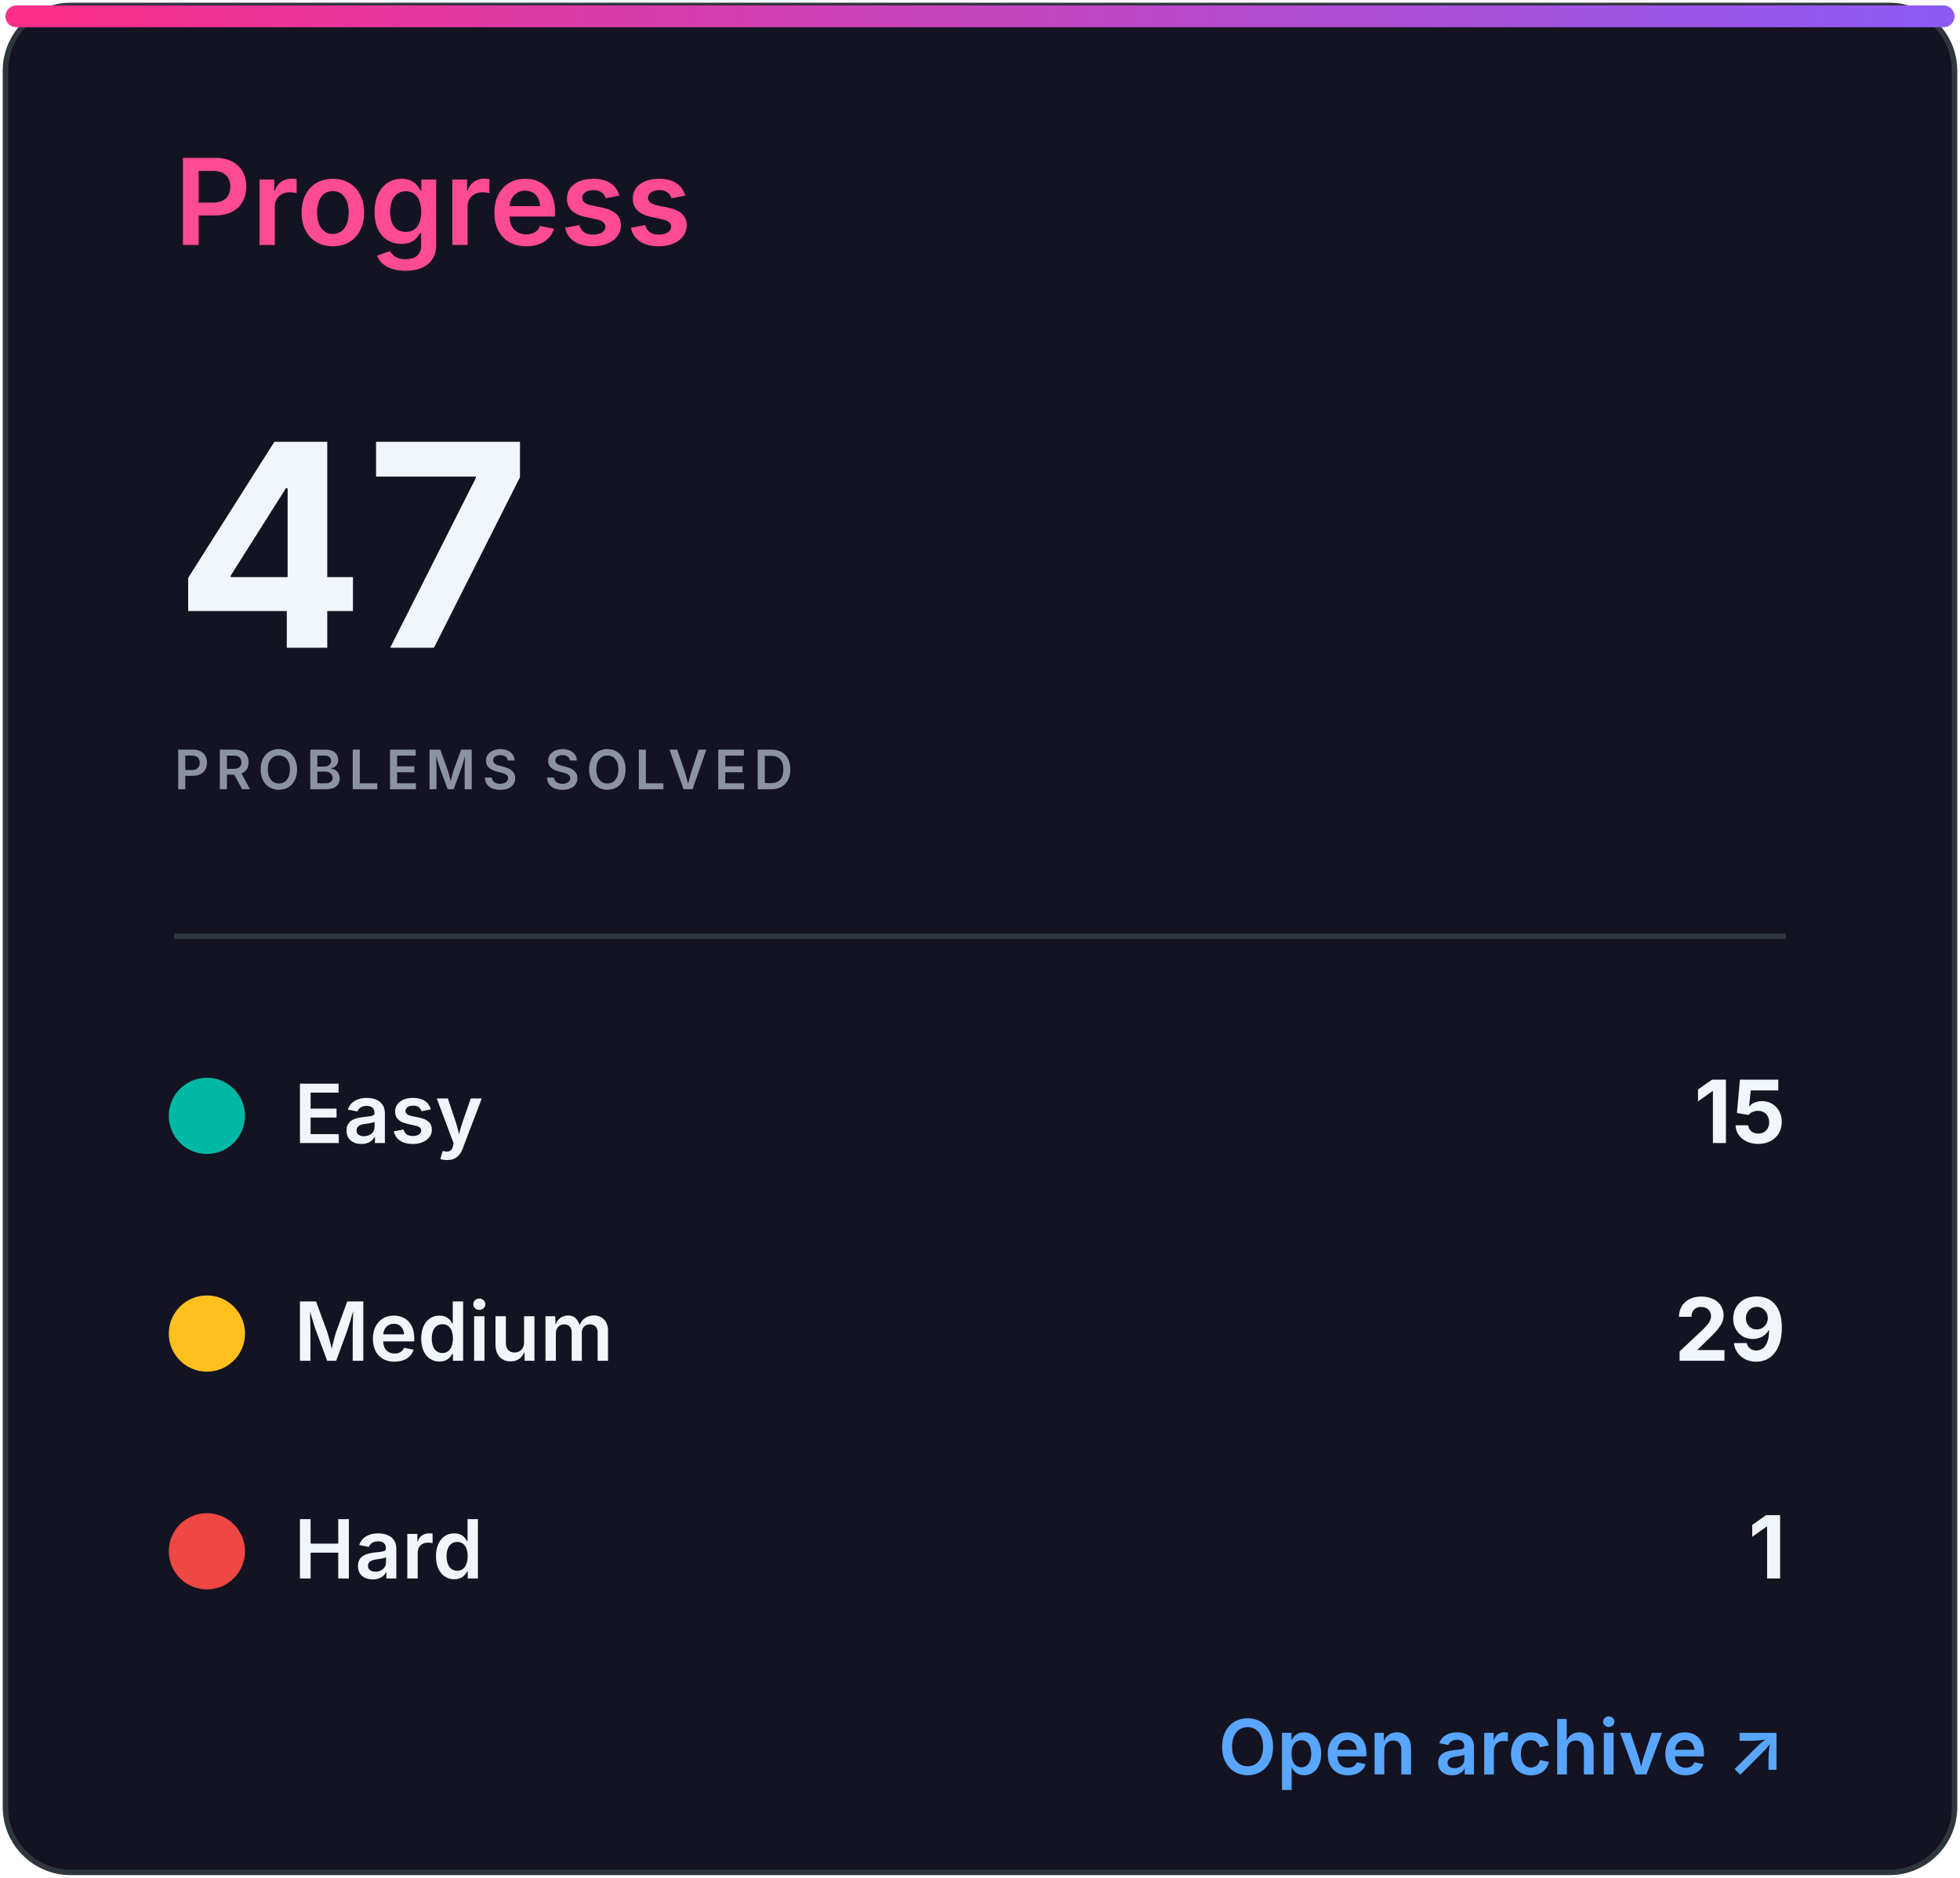
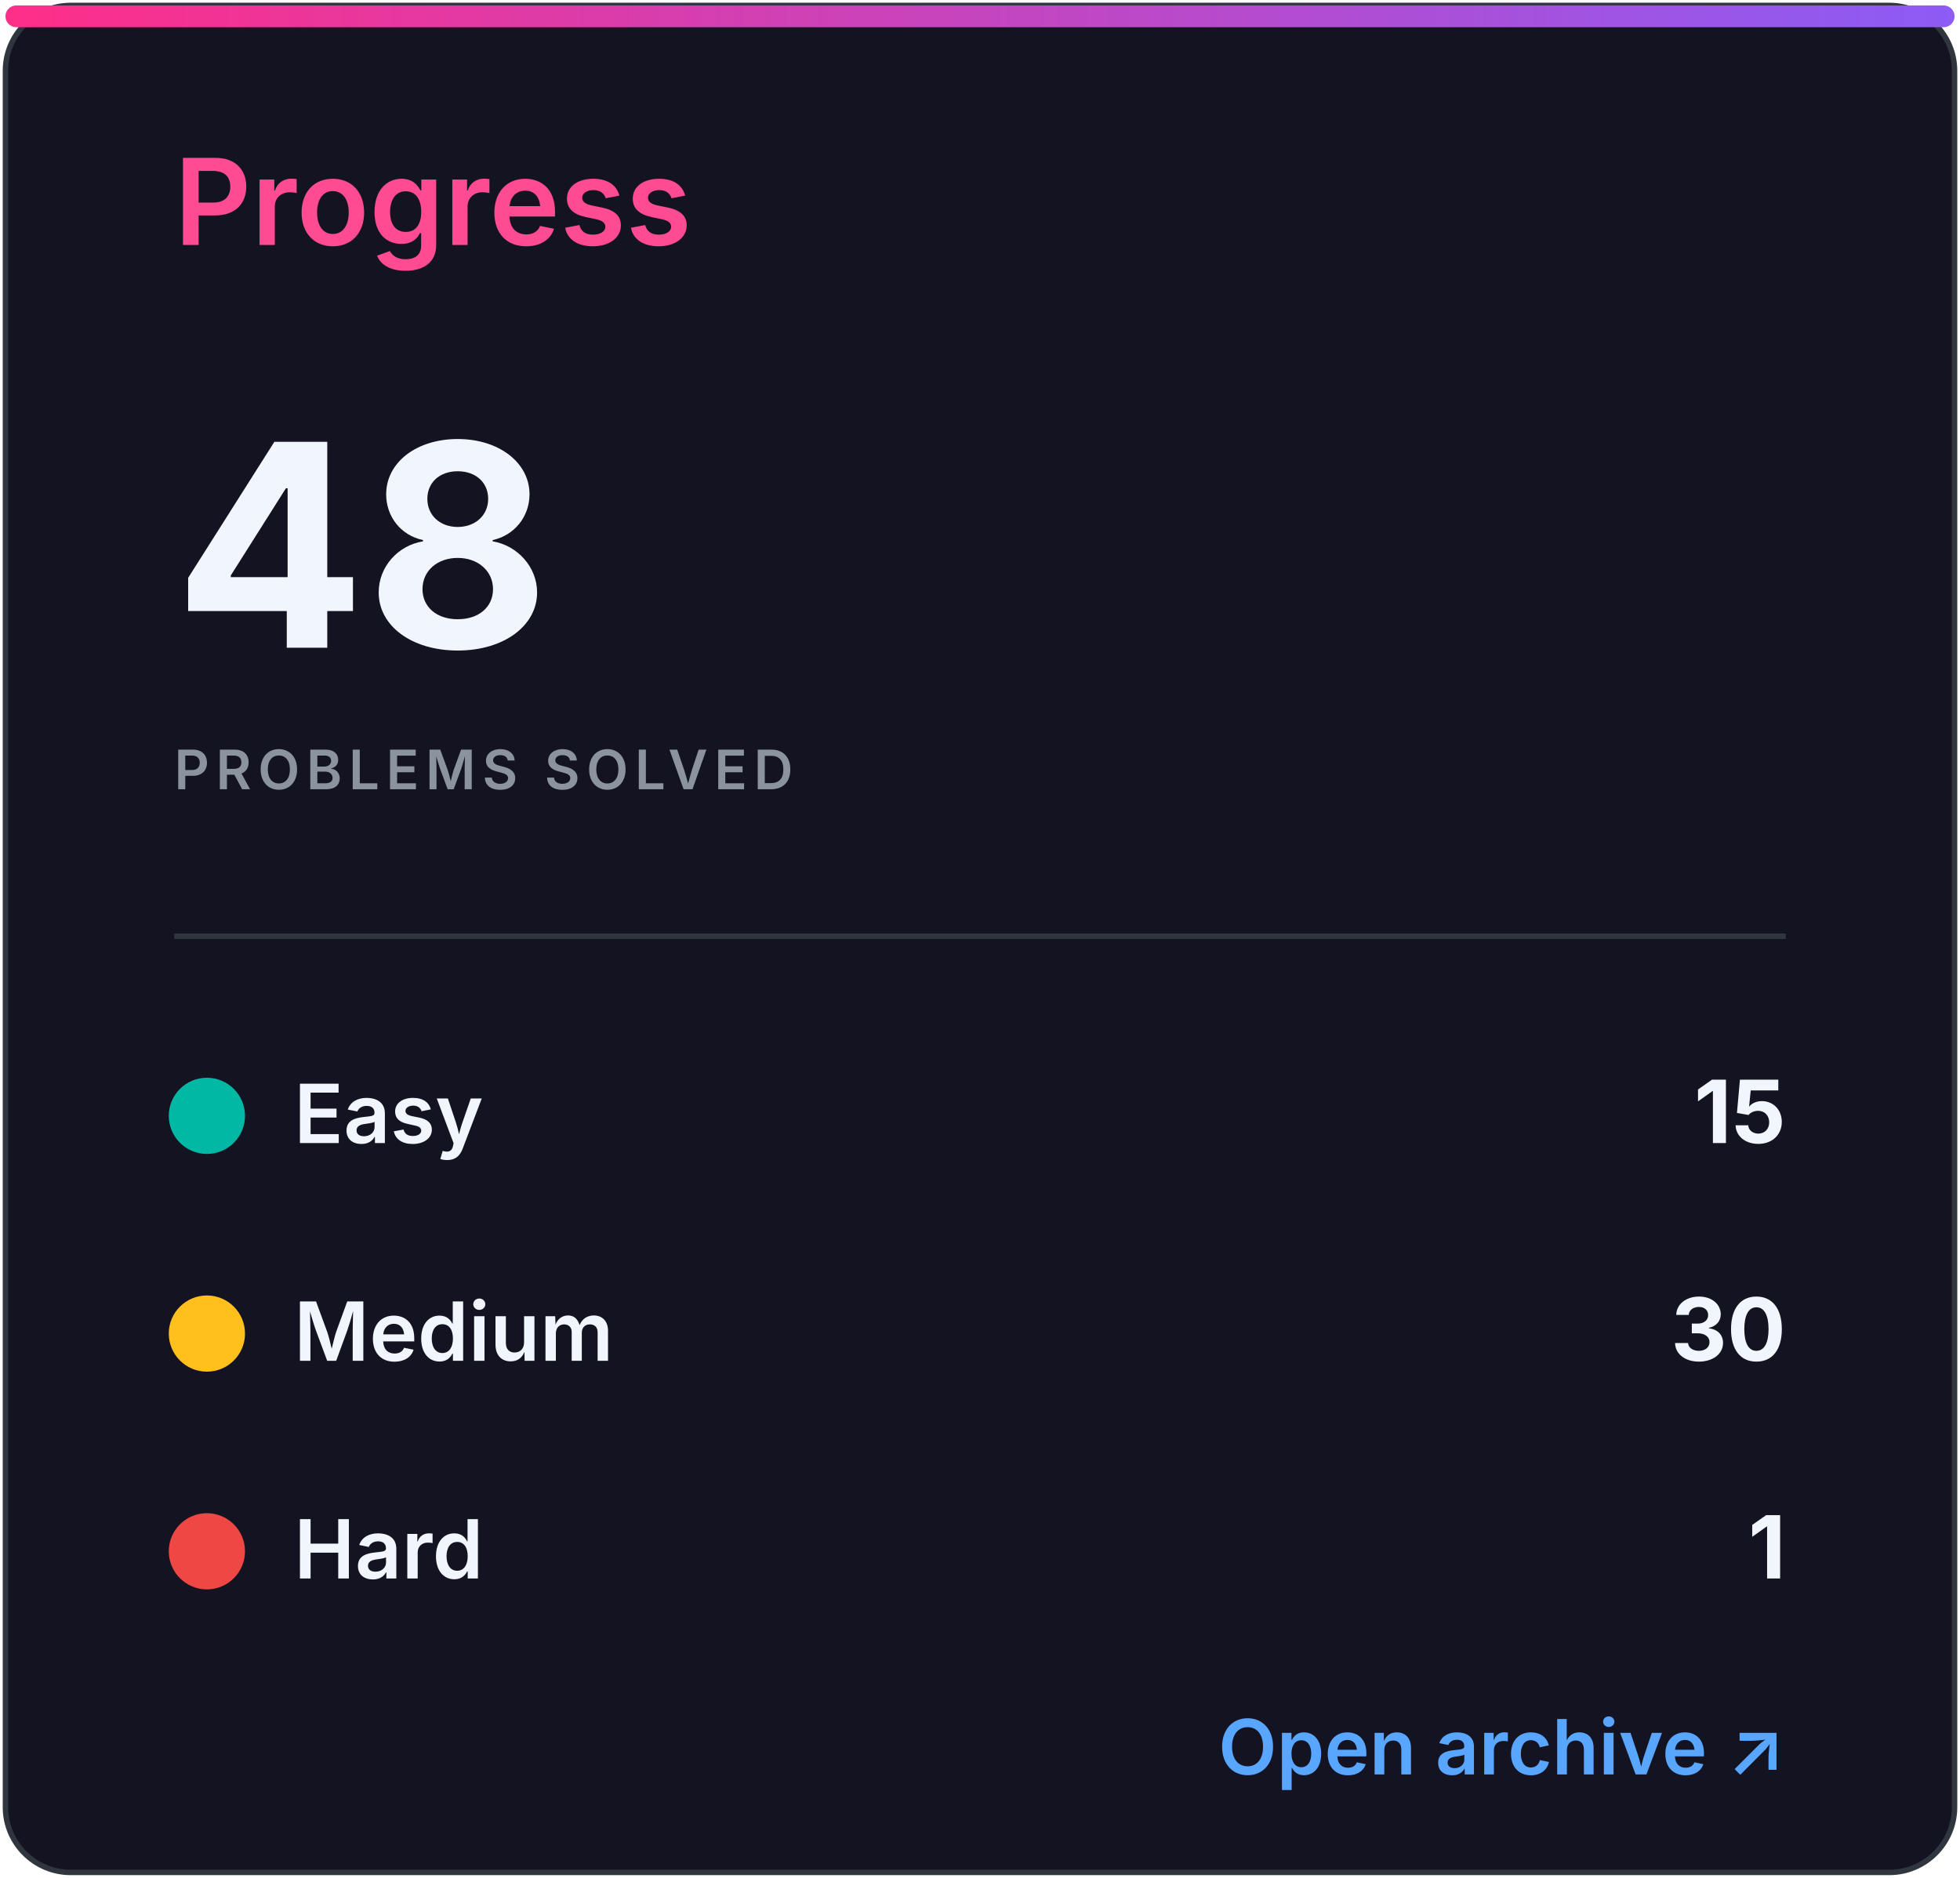
<svg xmlns="http://www.w3.org/2000/svg" width="360" height="345" viewBox="0 0 360 345" role="img" aria-labelledby="title desc">
  <defs>
    <linearGradient id="accent" x1="0" x2="1">
      <stop stop-color="#ff2e88" />
      <stop offset="1" stop-color="#8b5cf6" />
    </linearGradient>
    <clipPath id="bar">
      <rect x="32" y="82" width="296" height="8" rx="4" />
    </clipPath>
    <style>
.heading{font:600 22px -apple-system,BlinkMacSystemFont,'Segoe UI',sans-serif;fill:#ff4b91}
.eyebrow{font:600 10px -apple-system,BlinkMacSystemFont,'Segoe UI',sans-serif;letter-spacing:1.2px;fill:#8b949e}
.total{font:700 52px -apple-system,BlinkMacSystemFont,'Segoe UI',sans-serif;fill:#f0f6fc}
.metric{font:600 15px -apple-system,BlinkMacSystemFont,'Segoe UI',sans-serif;fill:#f0f6fc}
.count{font:700 16px -apple-system,BlinkMacSystemFont,'Segoe UI',sans-serif;fill:#f0f6fc}
.muted{font:500 13px -apple-system,BlinkMacSystemFont,'Segoe UI',sans-serif;fill:#8b949e}
.language{font:700 31px -apple-system,BlinkMacSystemFont,'Segoe UI',sans-serif;fill:#f0f6fc}
.link{font:600 14px -apple-system,BlinkMacSystemFont,'Segoe UI',sans-serif;fill:#58a6ff}
</style>
  </defs>
  <rect x="1" y="1" width="358" height="343" rx="12" fill="#141321" stroke="#30363d" />
  <rect x="1" y="1" width="358" height="4" rx="2" fill="url(#accent)" />
  <text x="32" y="45" class="heading">Progress</text>
-   <text x="32" y="119" class="total">47</text>
+   <text x="32" y="119" class="total">48</text>
  <text x="32" y="145" class="eyebrow">PROBLEMS SOLVED</text>
  <line x1="32" y1="172" x2="328" y2="172" stroke="#30363d" />
  <circle cx="38" cy="205" r="7" fill="#00b8a3" />
  <text x="54" y="210" class="metric">Easy</text>
  <text x="328" y="210" class="count" text-anchor="end">15</text>
  <circle cx="38" cy="245" r="7" fill="#ffc01e" />
  <text x="54" y="250" class="metric">Medium</text>
-   <text x="328" y="250" class="count" text-anchor="end">29</text>
+   <text x="328" y="250" class="count" text-anchor="end">30</text>
  <circle cx="38" cy="285" r="7" fill="#ef4743" />
  <text x="54" y="290" class="metric">Hard</text>
  <text x="328" y="290" class="count" text-anchor="end">1</text>
  <text x="328" y="326" class="link" text-anchor="end">Open archive ↗</text>
</svg>
